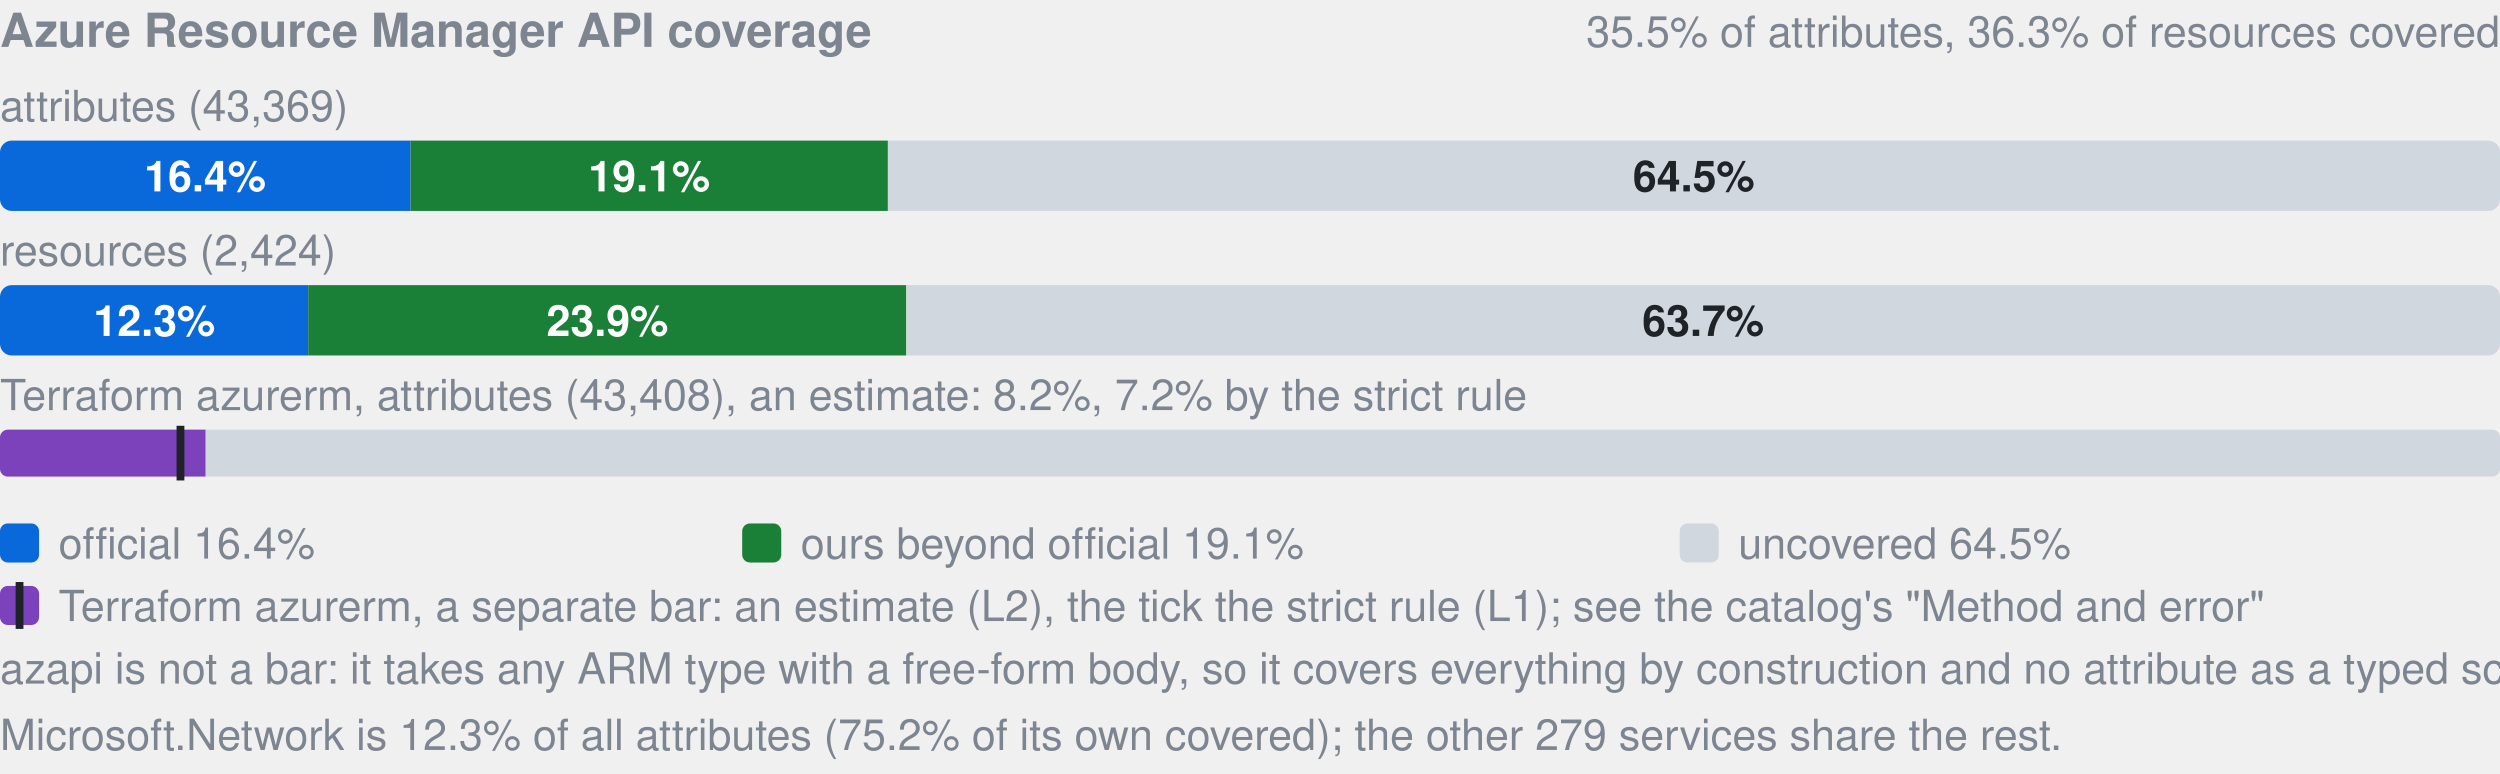
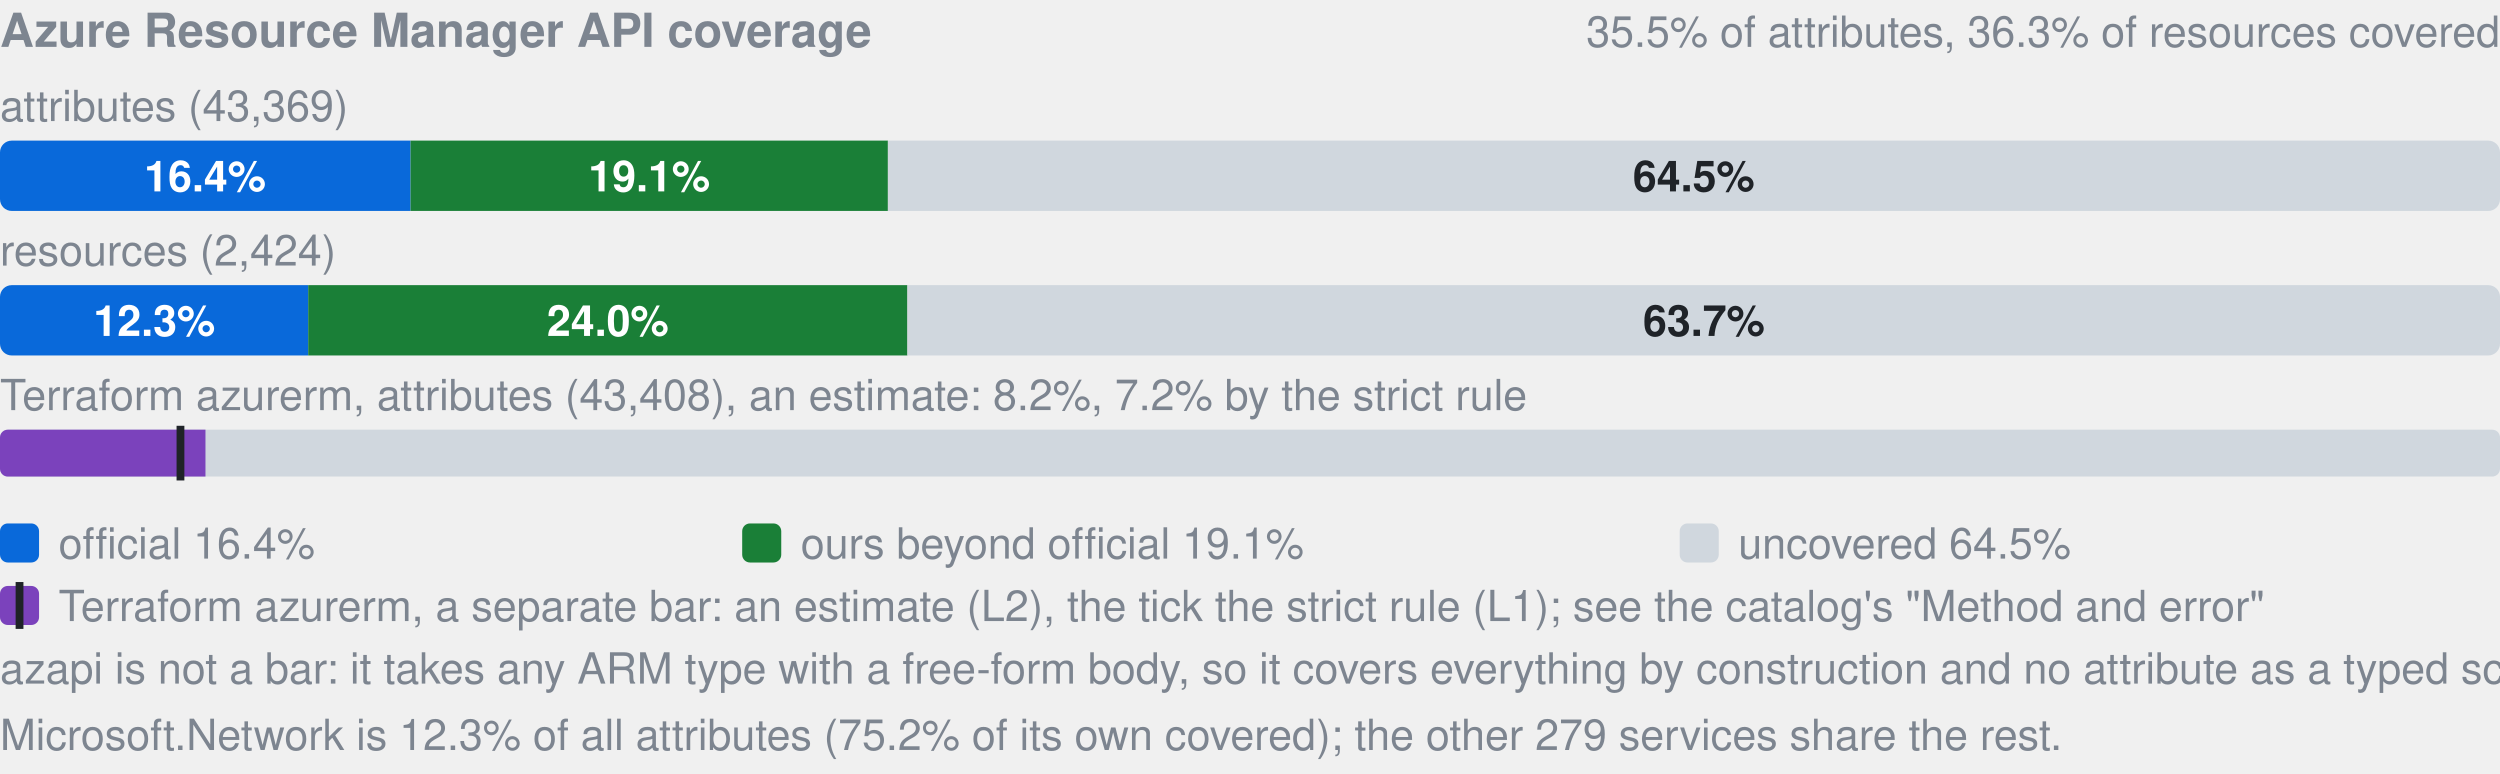
- <svg xmlns="http://www.w3.org/2000/svg" width="640" height="198" viewBox="0 0 640 198" role="img" aria-label="Azure Resource Manager API coverage: by attributes 16.4% official, 19.1% ours beyond official, 64.5% uncovered, of 43369; by resources 12.3% official, 23.9% ours beyond official, 63.7% uncovered, of 2424; Terraform azurerm, an estimate: 8.2% (L2), 7.2% by the strict rule (L1). azapi is not a bar: it takes any ARM type with a free-form body, so it covers everything by construction and no attribute as a typed schema.">
+ <svg xmlns="http://www.w3.org/2000/svg" width="640" height="198" viewBox="0 0 640 198" role="img" aria-label="Azure Resource Manager API coverage: by attributes 16.4% official, 19.1% ours beyond official, 64.5% uncovered, of 43369; by resources 12.3% official, 24.0% ours beyond official, 63.7% uncovered, of 2424; Terraform azurerm, an estimate: 8.2% (L2), 7.2% by the strict rule (L1). azapi is not a bar: it takes any ARM type with a free-form body, so it covers everything by construction and no attribute as a typed schema.">
  <style>text{font-family:-apple-system,BlinkMacSystemFont,"Segoe UI",Helvetica,Arial,sans-serif}.s{font-size:11px;font-weight:600}.t{font-size:11px;fill:#7d8590}.h{font-size:12px;font-weight:600;fill:#7d8590}</style>
  <text x="0" y="12" class="h">Azure Resource Manager API coverage</text>
  <text x="640" y="12" text-anchor="end" class="t">35.5% of attributes, 36.3% of resources covered</text>
  <text x="0" y="31" class="t">attributes (43,369)</text>
  <clipPath id="a">
    <rect x="0.0" y="36.0" width="640.0" height="18.0" rx="3" />
  </clipPath>
  <g clip-path="url(#a)">
    <rect x="0.0" y="36.0" width="105.1" height="18.0" fill="#0969da" />
    <rect x="105.1" y="36.0" width="122.2" height="18.0" fill="#1a7f37" />
    <rect x="227.3" y="36.0" width="412.7" height="18.0" fill="#d0d7de" />
  </g>
  <text x="52.5" y="49.0" text-anchor="middle" fill="#fff" class="s">16.4%</text>
  <text x="166.2" y="49.0" text-anchor="middle" fill="#fff" class="s">19.1%</text>
  <text x="433.6" y="49.0" text-anchor="middle" fill="#1f2328" class="s">64.5%</text>
  <text x="0" y="68" class="t">resources (2,424)</text>
  <clipPath id="r">
    <rect x="0.0" y="73.0" width="640.0" height="18.0" rx="3" />
  </clipPath>
  <g clip-path="url(#r)">
    <rect x="0.0" y="73.0" width="78.9" height="18.0" fill="#0969da" />
-     <rect x="78.9" y="73.0" width="153.1" height="18.0" fill="#1a7f37" />
-     <rect x="232.1" y="73.0" width="407.9" height="18.0" fill="#d0d7de" />
+     <rect x="78.9" y="73.0" width="153.4" height="18.0" fill="#1a7f37" />
+     <rect x="232.3" y="73.0" width="407.7" height="18.0" fill="#d0d7de" />
  </g>
  <text x="39.5" y="86.0" text-anchor="middle" fill="#fff" class="s">12.3%</text>
-   <text x="155.5" y="86.0" text-anchor="middle" fill="#fff" class="s">23.9%</text>
-   <text x="436.0" y="86.0" text-anchor="middle" fill="#1f2328" class="s">63.7%</text>
+   <text x="155.6" y="86.0" text-anchor="middle" fill="#fff" class="s">24.0%</text>
+   <text x="436.2" y="86.0" text-anchor="middle" fill="#1f2328" class="s">63.7%</text>
  <text x="0" y="105" class="t">Terraform azurerm, attributes (43,408), an estimate: 8.2%, 7.2% by the strict rule</text>
  <clipPath id="tf">
    <rect x="0.0" y="110.0" width="640.0" height="12.0" rx="2" />
  </clipPath>
  <g clip-path="url(#tf)">
    <rect x="0.0" y="110.0" width="640.0" height="12.0" fill="#d0d7de" />
    <rect x="0.0" y="110.0" width="52.6" height="12.0" fill="#7b42bc" />
  </g>
  <rect x="45.2" y="109.0" width="2" height="14.0" fill="#1f2328" />
  <rect x="0" y="134" width="10" height="10" rx="2" fill="#0969da" />
  <text x="15" y="143" class="t">official 16.4%</text>
  <rect x="190" y="134" width="10" height="10" rx="2" fill="#1a7f37" />
  <text x="205" y="143" class="t">ours beyond official 19.1%</text>
  <rect x="430" y="134" width="10" height="10" rx="2" fill="#d0d7de" />
  <text x="445" y="143" class="t">uncovered 64.5%</text>
  <rect x="0" y="150" width="10" height="10" rx="2" fill="#7b42bc" />
  <rect x="4" y="149" width="2" height="12" fill="#1f2328" />
  <text x="15" y="159" class="t">Terraform azurerm, a separate bar: an estimate (L2), the tick the strict rule (L1); see the catalog's "Method and error"</text>
  <text x="0" y="175" class="t">azapi is not a bar: it takes any ARM type with a free-form body, so it covers everything by construction and no attribute as a typed schema.</text>
  <text x="0" y="192" class="t">Microsoft.Network is 12.3% of all attributes (75.2% of its own covered); the other 279 services share the rest.</text>
</svg>
